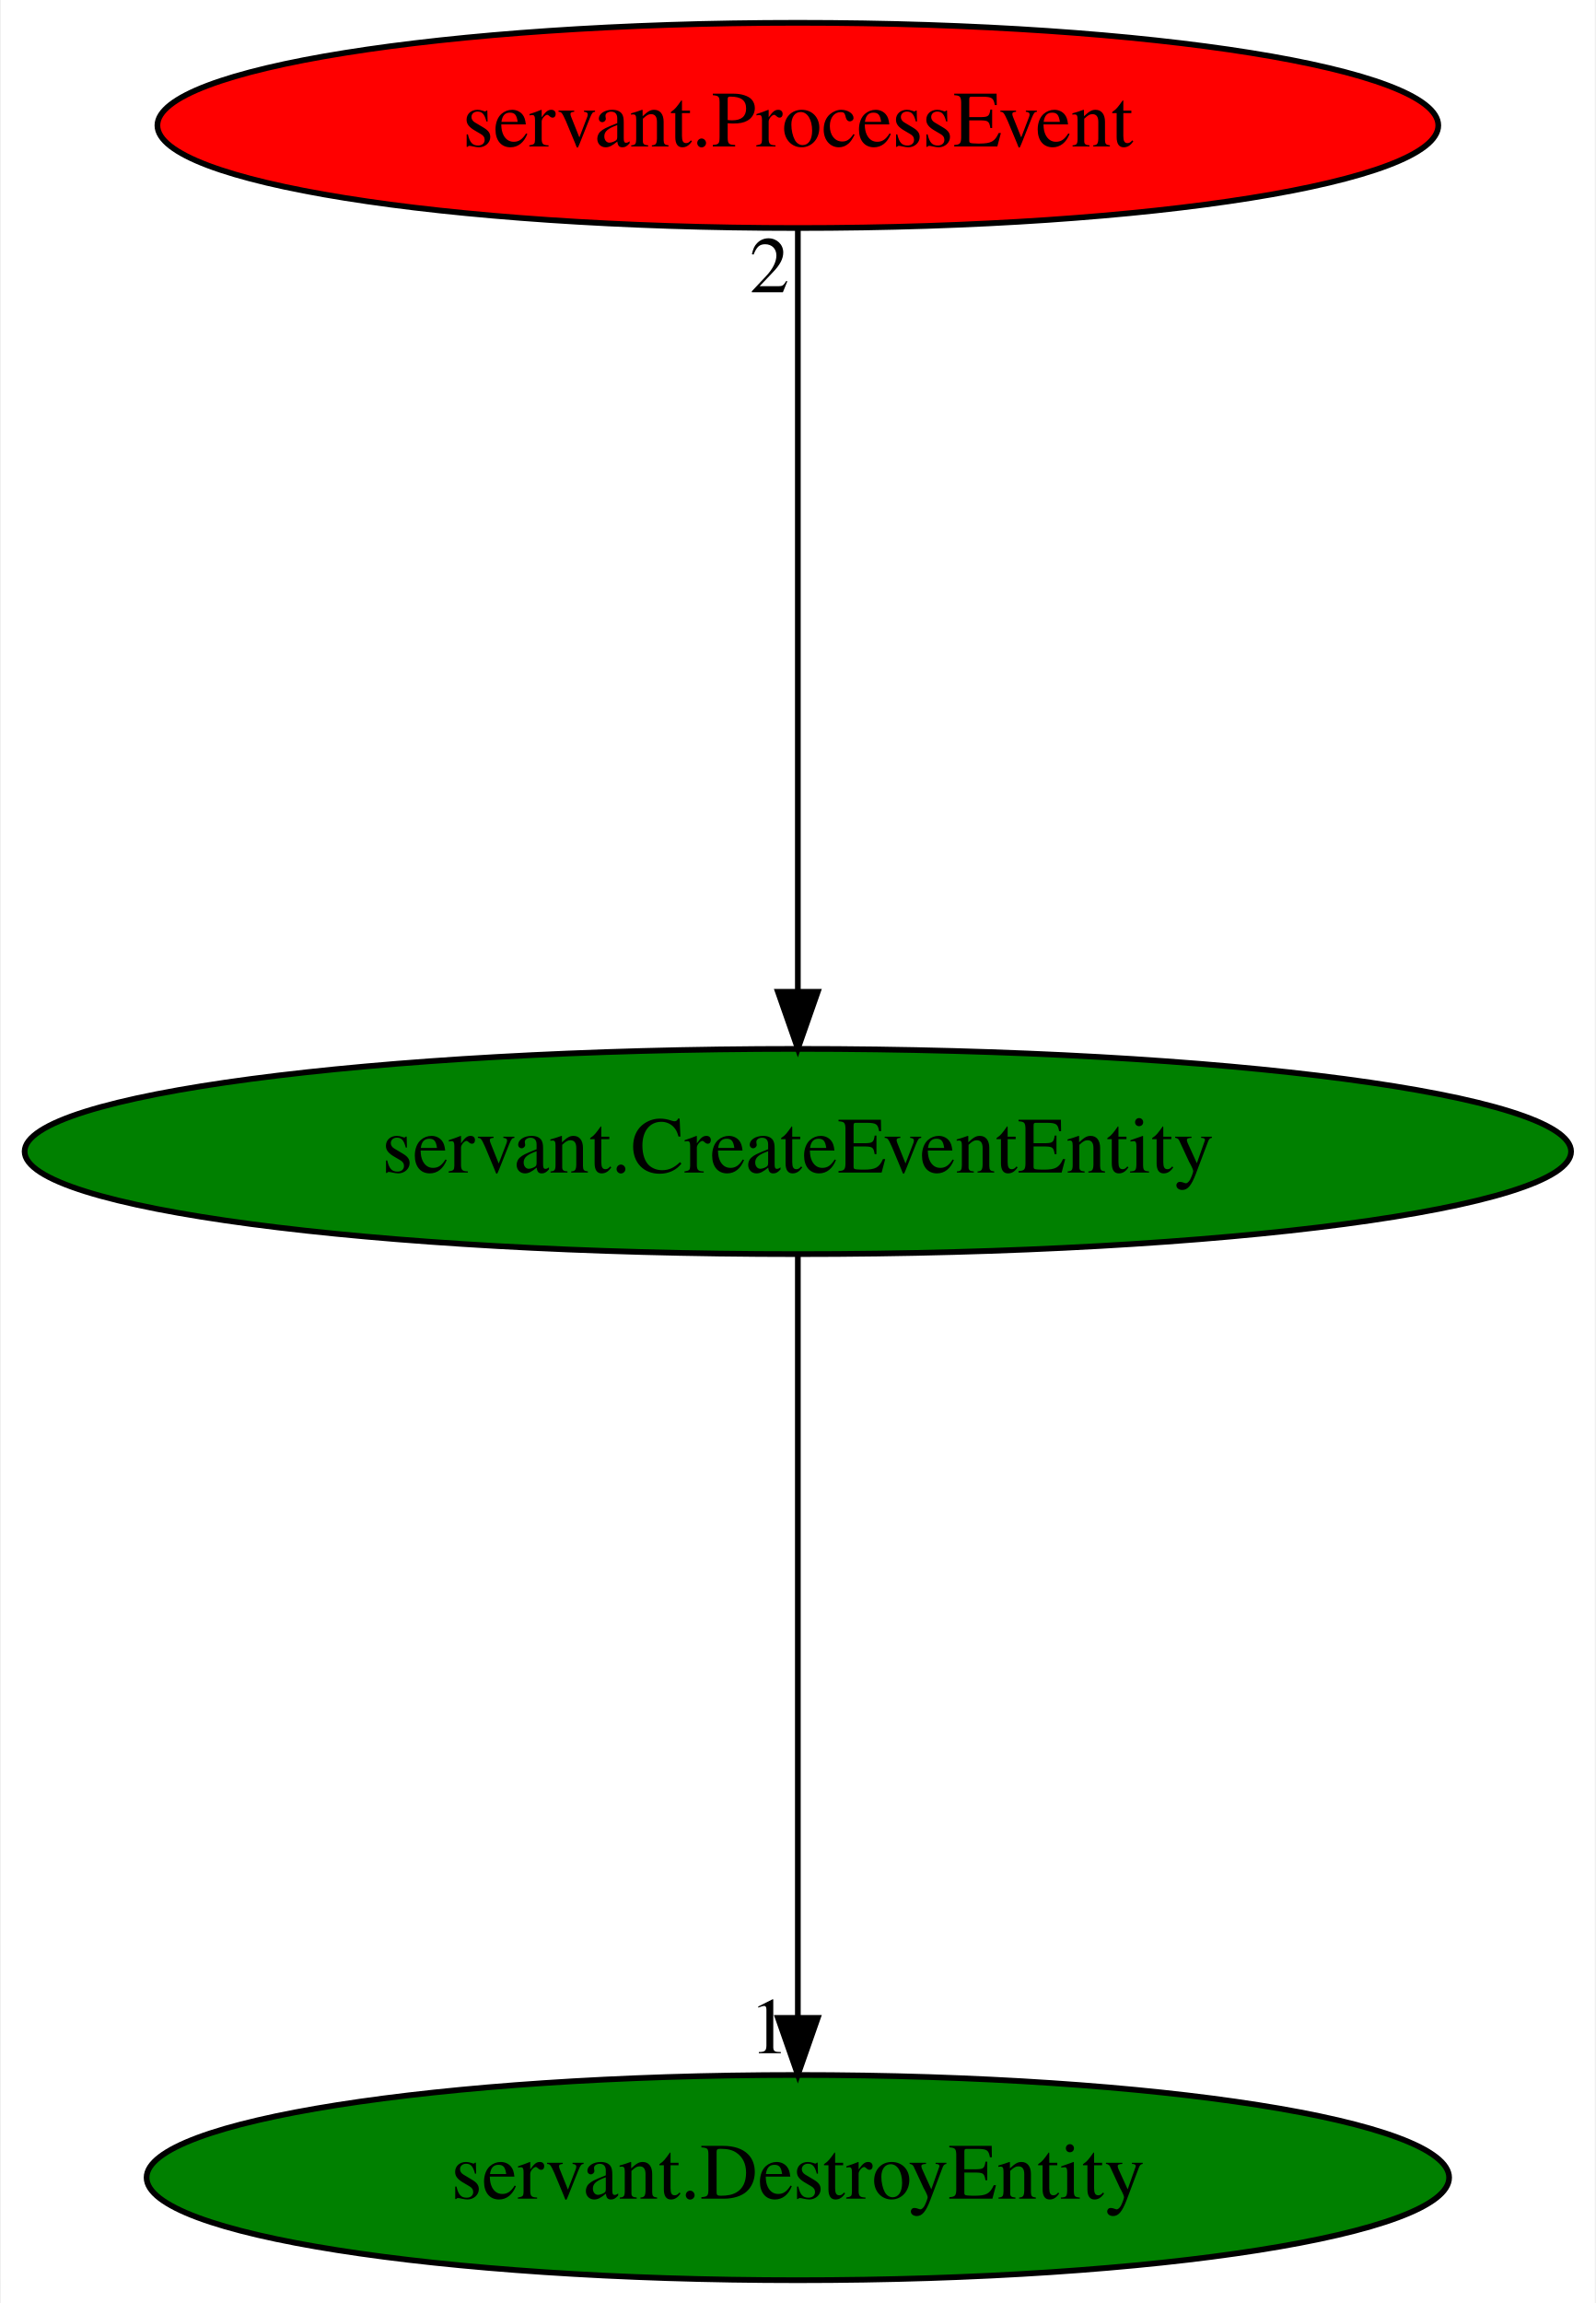
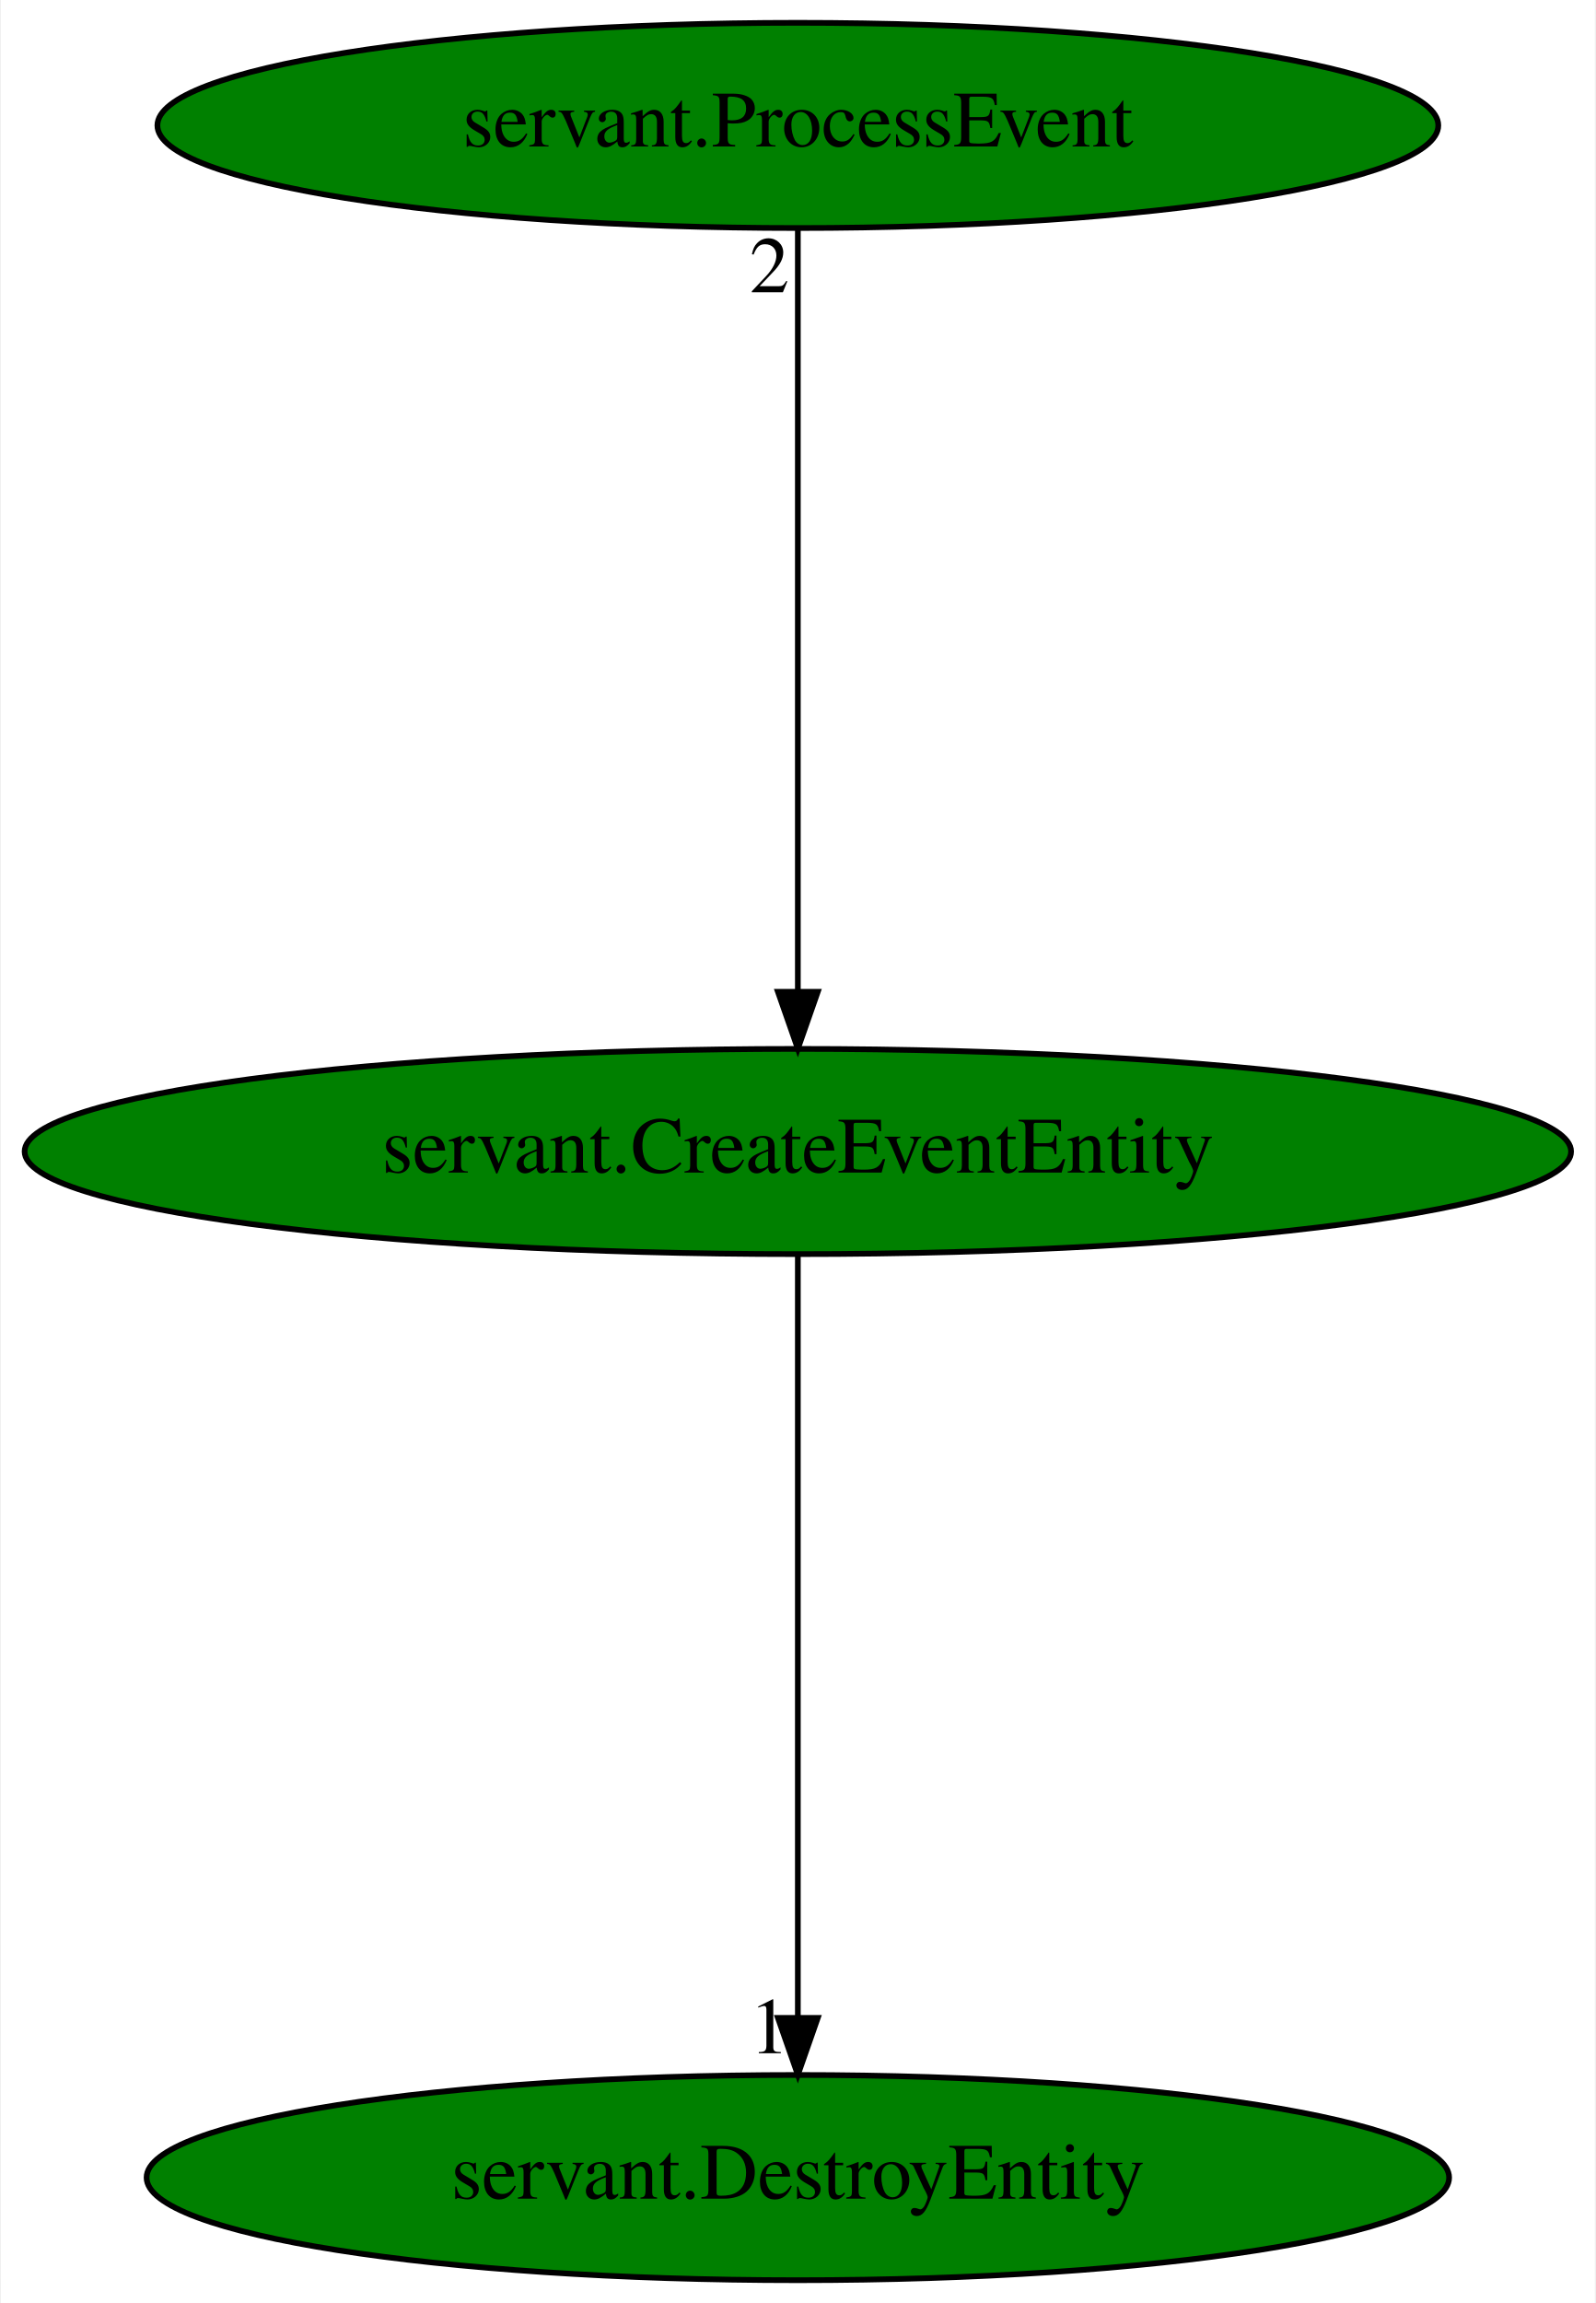
<svg xmlns="http://www.w3.org/2000/svg" xmlns:xlink="http://www.w3.org/1999/xlink" width="280pt" height="404pt" viewBox="0.00 0.00 279.68 404.00">
  <g id="graph0" class="graph" transform="scale(1 1) rotate(0) translate(4 400)">
    <polygon fill="white" stroke="transparent" points="-4,4 -4,-400 275.68,-400 275.68,4 -4,4" />
    <g id="node1" class="node">
      <ellipse fill="green" stroke="black" cx="135.84" cy="-198" rx="135.68" ry="18" />
      <text text-anchor="middle" x="135.84" y="-194.3" font-family="Times,serif" font-size="14.00">servant.CreateEventEntity</text>
    </g>
    <g id="node2" class="node">
      <g id="a_node2">
        <a xlink:href="servant.DestroyEntity.svg" xlink:title="servant.DestroyEntity">
          <ellipse fill="green" stroke="black" cx="135.84" cy="-18" rx="114.28" ry="18" />
          <text text-anchor="middle" x="135.84" y="-14.3" font-family="Times,serif" font-size="14.00">servant.DestroyEntity</text>
        </a>
      </g>
    </g>
    <g id="edge1" class="edge">
      <path fill="none" stroke="black" d="M135.84,-179.93C135.84,-148.97 135.84,-83.3 135.84,-46.13" />
      <polygon fill="black" stroke="black" points="139.34,-46.02 135.84,-36.02 132.34,-46.02 139.34,-46.02" />
      <text text-anchor="middle" x="130.84" y="-39.82" font-family="Times,serif" font-size="14.00">1</text>
    </g>
    <g id="node3" class="node">
      <g id="a_node3">
        <a xlink:href="servant.ProcessEvent.svg" xlink:title="servant.ProcessEvent">
-           <ellipse fill="red" stroke="black" cx="135.84" cy="-378" rx="112.38" ry="18" />
+           <ellipse fill="green" stroke="black" cx="135.84" cy="-378" rx="112.38" ry="18" />
          <text text-anchor="middle" x="135.84" y="-374.3" font-family="Times,serif" font-size="14.00">servant.ProcessEvent</text>
        </a>
      </g>
    </g>
    <g id="edge2" class="edge">
      <path fill="none" stroke="black" d="M135.84,-359.93C135.84,-328.97 135.84,-263.3 135.84,-226.13" />
      <polygon fill="black" stroke="black" points="139.34,-226.02 135.84,-216.02 132.34,-226.02 139.34,-226.02" />
      <text text-anchor="middle" x="130.84" y="-348.73" font-family="Times,serif" font-size="14.00">2</text>
    </g>
  </g>
</svg>
